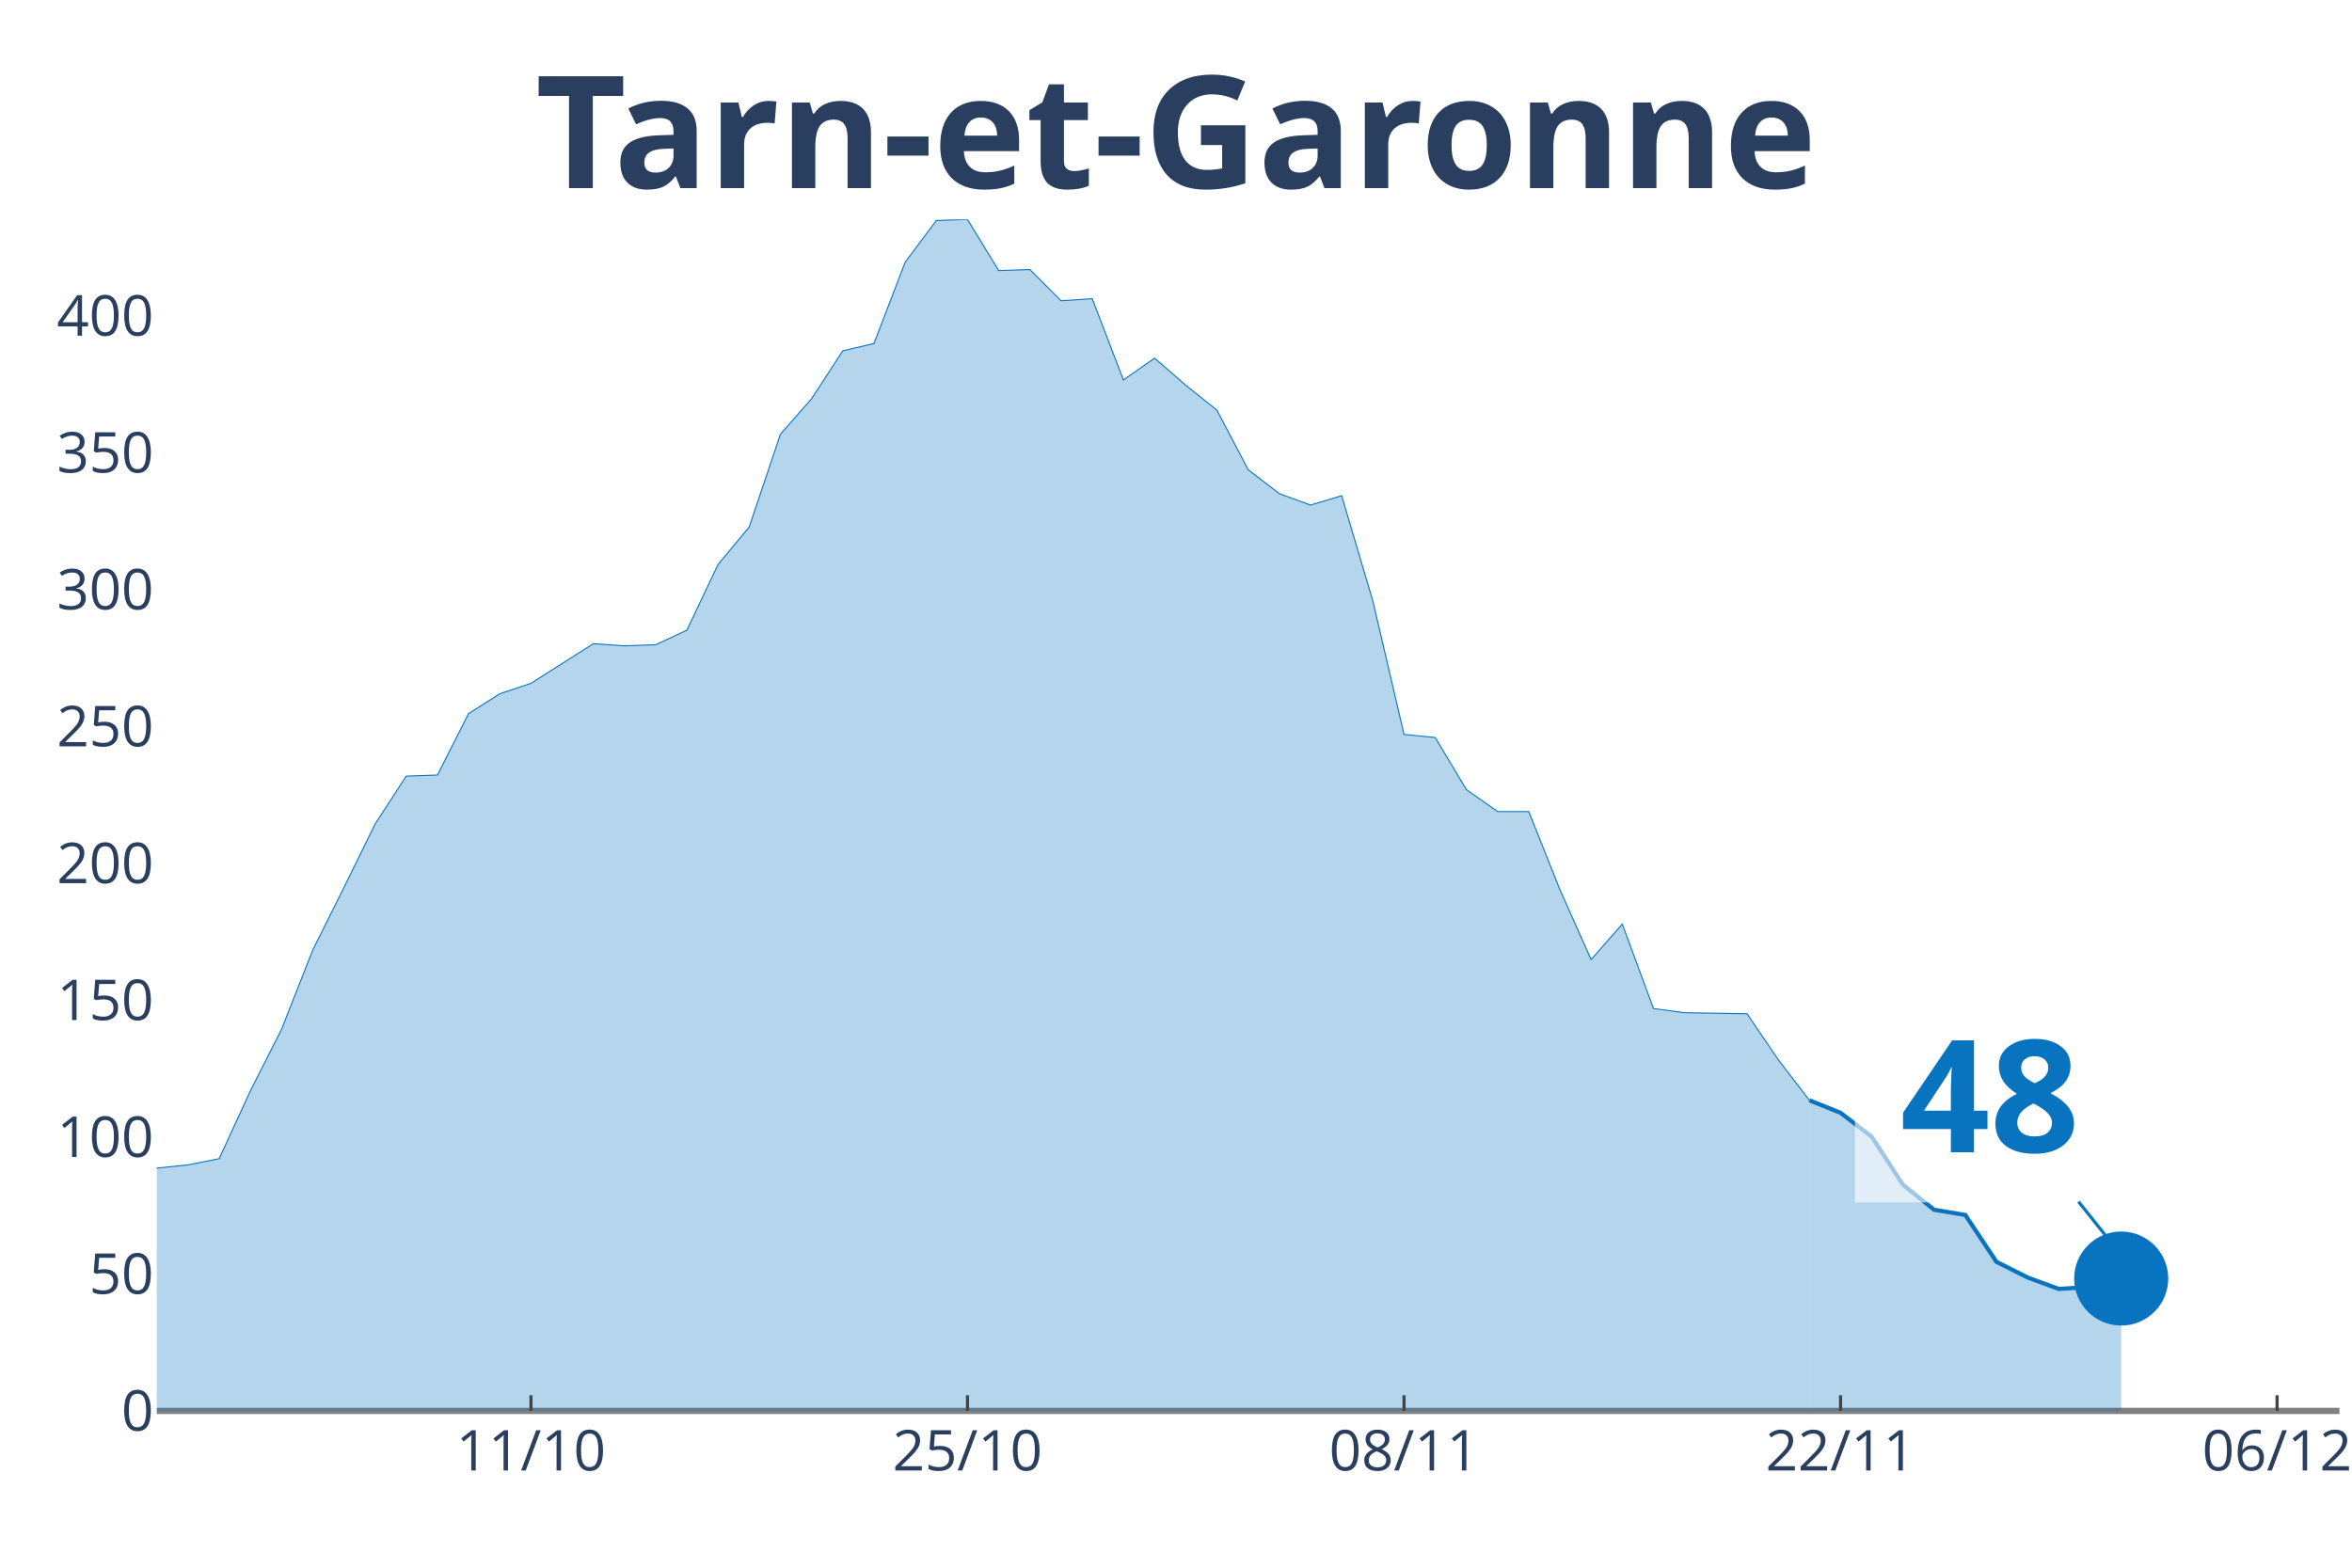
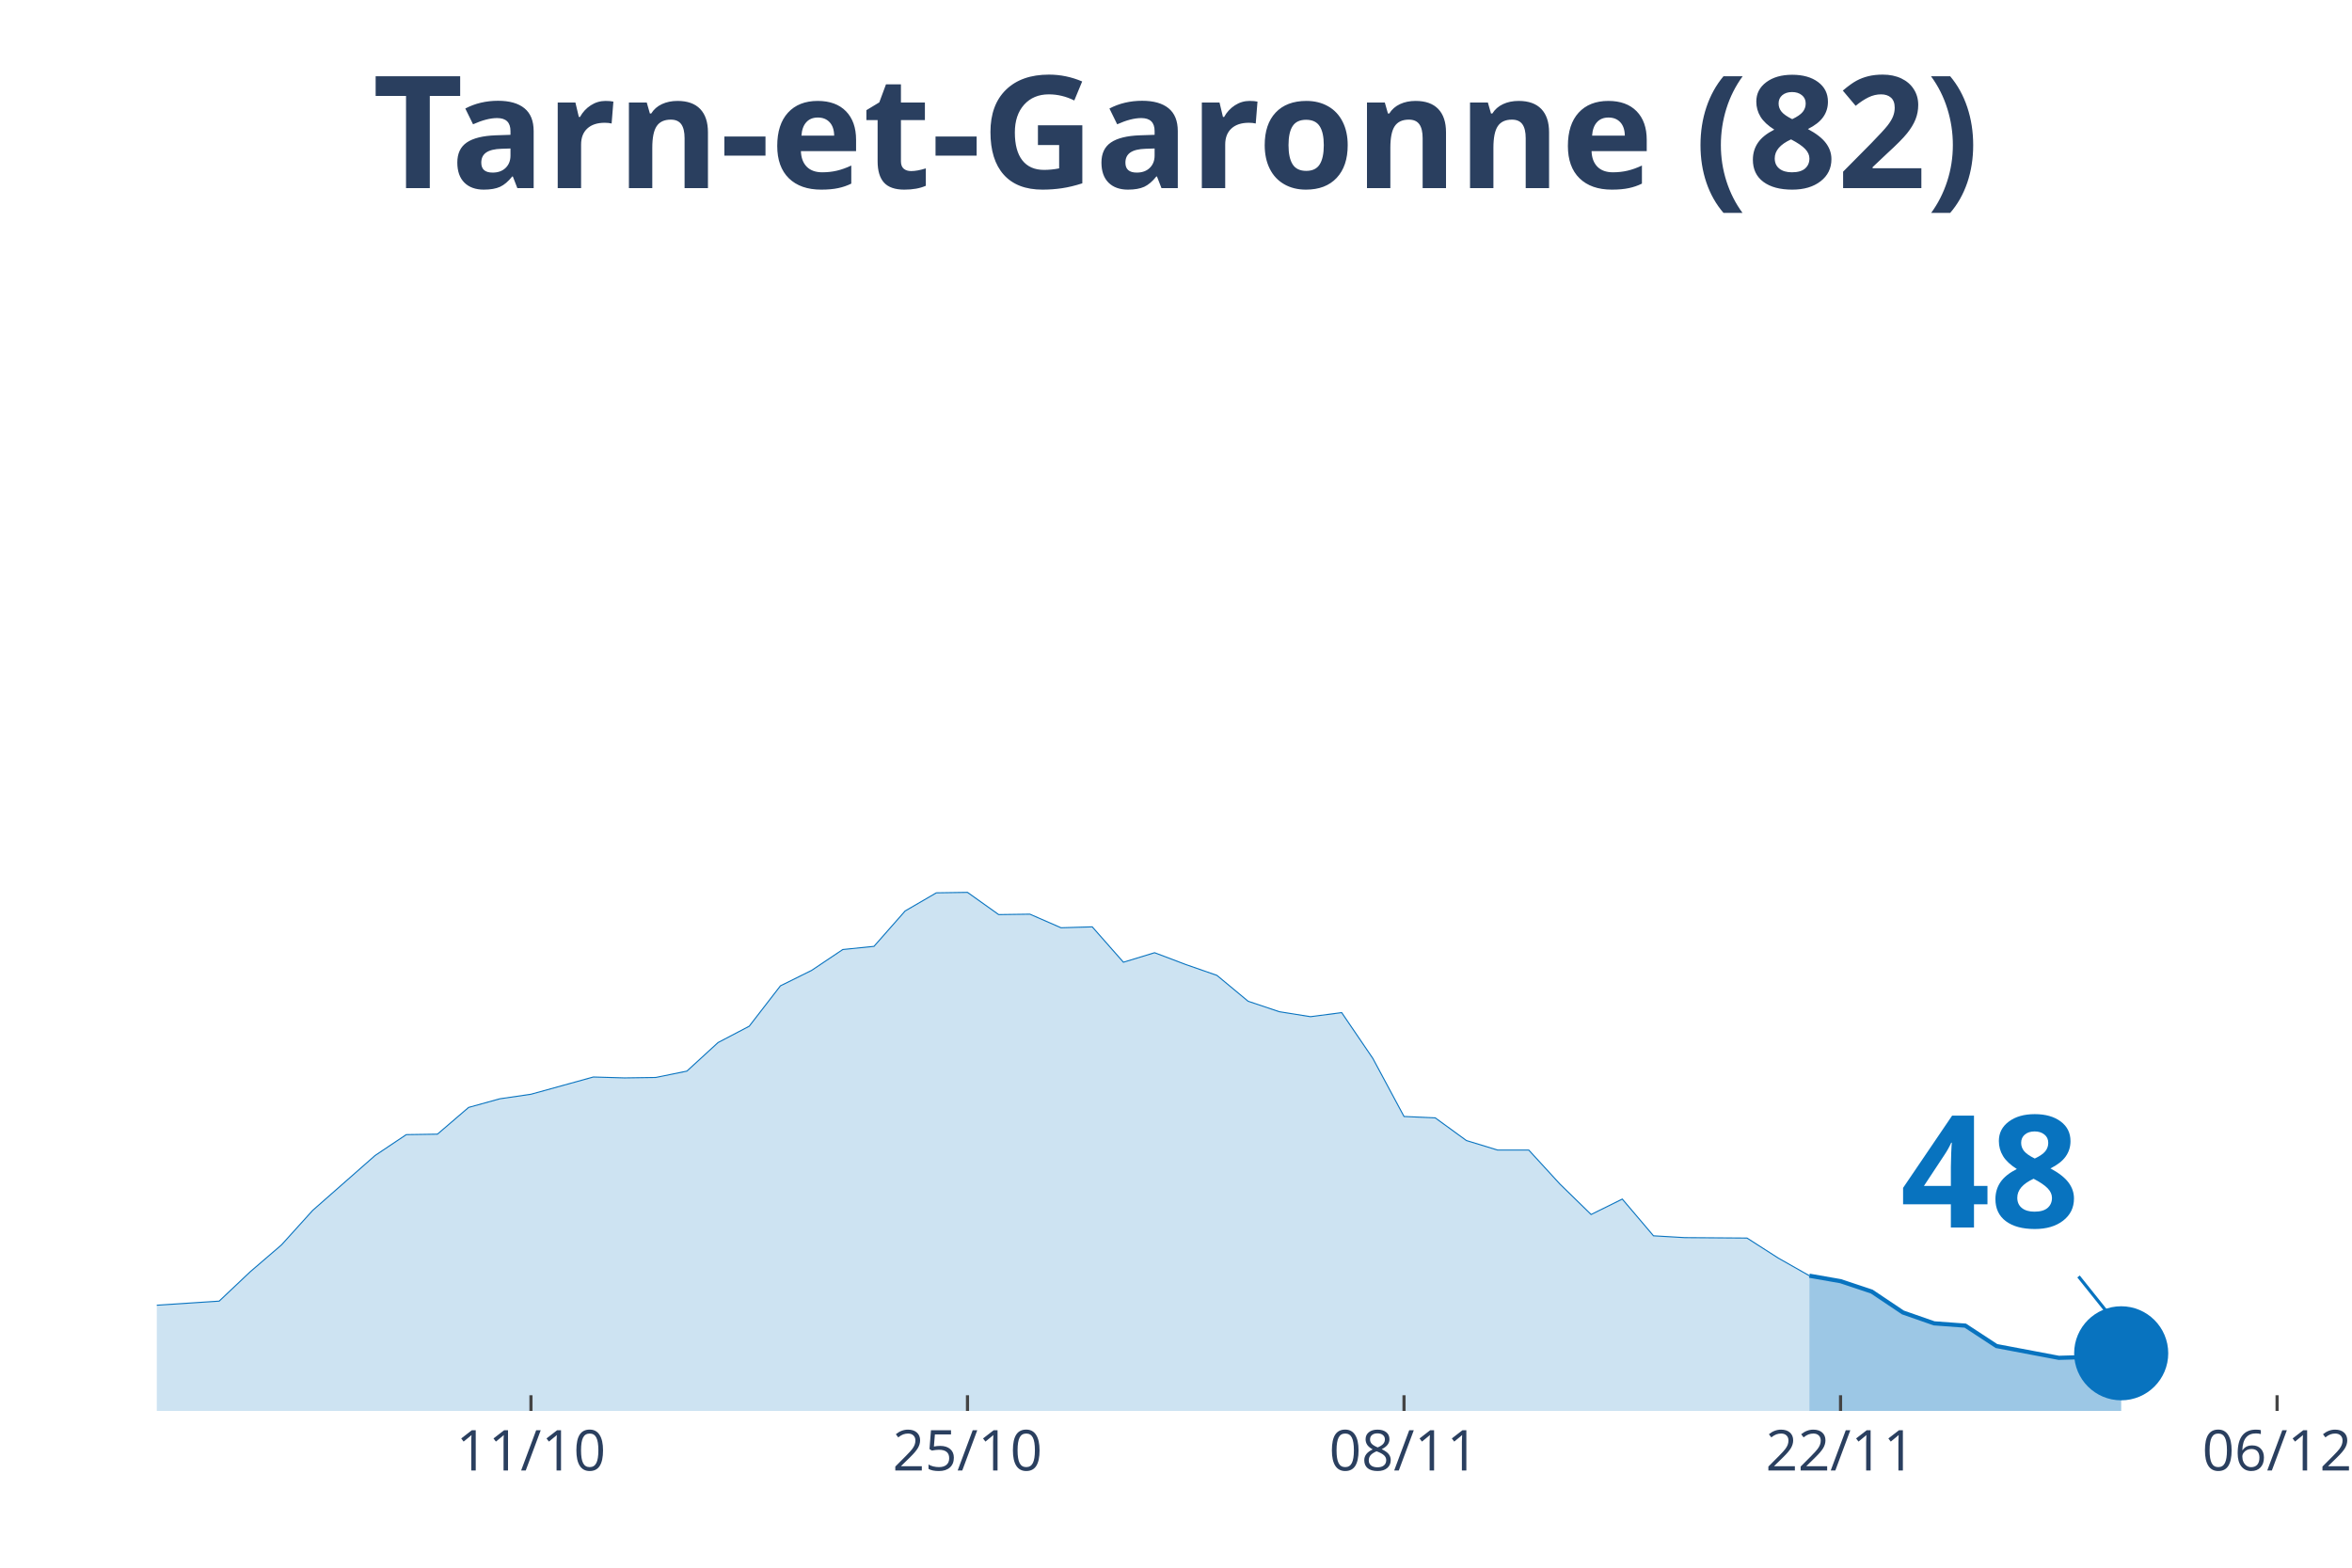
<svg xmlns="http://www.w3.org/2000/svg" class="main-svg" width="1125" height="750" style="" viewBox="0 0 750 500">
  <rect x="0" y="0" width="750" height="500" style="fill: rgb(0, 0, 0); fill-opacity: 0;" />
-   <defs id="defs-a85cdf">
+   <defs id="defs-3ae01b">
    <g class="clips">
-       <clipPath id="clipa85cdfxyplot" class="plotclip">
+       <clipPath id="clip3ae01bxyplot" class="plotclip">
        <rect width="696" height="380" />
      </clipPath>
-       <clipPath class="axesclip" id="clipa85cdfx">
+       <clipPath class="axesclip" id="clip3ae01bx">
        <rect x="50" y="0" width="696" height="500" />
      </clipPath>
-       <clipPath class="axesclip" id="clipa85cdfy">
+       <clipPath class="axesclip" id="clip3ae01by">
        <rect x="0" y="70" width="750" height="380" />
      </clipPath>
-       <clipPath class="axesclip" id="clipa85cdfxy">
+       <clipPath class="axesclip" id="clip3ae01bxy">
        <rect x="50" y="70" width="696" height="380" />
      </clipPath>
    </g>
    <g class="gradients" />
  </defs>
  <g class="bglayer">
    <rect class="bg" x="50" y="70" width="696" height="380" style="fill: rgb(0, 0, 0); fill-opacity: 0; stroke-width: 0;" />
  </g>
  <g class="layer-below">
    <g class="imagelayer" />
    <g class="shapelayer" />
  </g>
  <g class="cartesianlayer">
    <g class="subplot xy">
      <g class="layer-subplot">
        <g class="shapelayer" />
        <g class="imagelayer" />
      </g>
      <g class="gridlayer">
        <g class="x">
          <path class="xgrid crisp" transform="translate(169.31,0)" d="M0,70v380" style="stroke: rgb(255, 255, 255); stroke-opacity: 1; stroke-width: 1px;" />
          <path class="xgrid crisp" transform="translate(308.51,0)" d="M0,70v380" style="stroke: rgb(255, 255, 255); stroke-opacity: 1; stroke-width: 1px;" />
          <path class="xgrid crisp" transform="translate(447.71,0)" d="M0,70v380" style="stroke: rgb(255, 255, 255); stroke-opacity: 1; stroke-width: 1px;" />
          <path class="xgrid crisp" transform="translate(586.91,0)" d="M0,70v380" style="stroke: rgb(255, 255, 255); stroke-opacity: 1; stroke-width: 1px;" />
          <path class="xgrid crisp" transform="translate(726.11,0)" d="M0,70v380" style="stroke: rgb(255, 255, 255); stroke-opacity: 1; stroke-width: 1px;" />
        </g>
-         <g class="y">
-           <path class="ygrid crisp" transform="translate(0,406.35)" d="M50,0h696" style="stroke: rgb(255, 255, 255); stroke-opacity: 1; stroke-width: 1px;" />
-           <path class="ygrid crisp" transform="translate(0,362.69)" d="M50,0h696" style="stroke: rgb(255, 255, 255); stroke-opacity: 1; stroke-width: 1px;" />
-           <path class="ygrid crisp" transform="translate(0,319.04)" d="M50,0h696" style="stroke: rgb(255, 255, 255); stroke-opacity: 1; stroke-width: 1px;" />
-           <path class="ygrid crisp" transform="translate(0,275.38)" d="M50,0h696" style="stroke: rgb(255, 255, 255); stroke-opacity: 1; stroke-width: 1px;" />
-           <path class="ygrid crisp" transform="translate(0,231.73)" d="M50,0h696" style="stroke: rgb(255, 255, 255); stroke-opacity: 1; stroke-width: 1px;" />
-           <path class="ygrid crisp" transform="translate(0,188.07)" d="M50,0h696" style="stroke: rgb(255, 255, 255); stroke-opacity: 1; stroke-width: 1px;" />
-           <path class="ygrid crisp" transform="translate(0,144.42)" d="M50,0h696" style="stroke: rgb(255, 255, 255); stroke-opacity: 1; stroke-width: 1px;" />
-           <path class="ygrid crisp" transform="translate(0,100.76)" d="M50,0h696" style="stroke: rgb(255, 255, 255); stroke-opacity: 1; stroke-width: 1px;" />
-         </g>
+         <g class="y" />
      </g>
-       <g class="zerolinelayer">
-         <path class="yzl zl crisp" transform="translate(0,450)" d="M50,0h696" style="stroke: rgb(128, 128, 128); stroke-opacity: 1; stroke-width: 2px;" />
-       </g>
+       <g class="zerolinelayer" />
      <path class="xlines-below" />
      <path class="ylines-below" />
      <g class="overlines-below" />
      <g class="xaxislayer-below" />
      <g class="yaxislayer-below" />
      <g class="overaxes-below" />
-       <g class="plot" transform="translate(50, 70)" clip-path="url('#clipa85cdfxyplot')">
+       <g class="plot" transform="translate(50, 70)" clip-path="url('#clip3ae01bxyplot')">
        <g class="scatterlayer mlayer">
-           <g class="trace scatter trace46a519" style="stroke-miterlimit: 2;">
+           <g class="trace scatter trace483279" style="stroke-miterlimit: 2;">
            <g class="fills">
              <g>
-                 <path class="js-fill" d="M526.97,380L-1352.23,380L-1352.23,376.34L-1193.14,379.34L-1183.2,379.67L-666.17,372.69L-656.23,371.69L-586.63,376.01L-576.69,376.68L-447.43,370.36L-437.49,363.38L-417.6,358.06L-407.66,355.07L-397.71,354.73L-387.77,348.75L-377.83,343.43L-367.89,345.09L-357.94,345.76L-348,339.44L-318.17,340.77L-308.23,339.11L-298.29,337.11L-288.34,329.47L-278.4,320.16L-268.46,319.16L-258.51,319.16L-248.57,306.53L-228.69,303.2L-218.74,306.19L-208.8,312.18L-198.86,309.85L-188.91,308.19L-178.97,311.18L-169.03,311.85L-159.09,308.85L-149.14,304.53L-139.2,292.9L-119.31,292.56L-109.37,288.91L-89.49,284.92L-79.54,281.92L-69.6,289.24L-59.66,289.57L-49.71,291.23L-39.77,300.87L-29.83,299.21L-19.89,303.87L-9.94,307.19L0,302.54L9.94,301.54L19.89,299.55L29.83,277.94L39.77,258.32L49.71,233.05L59.66,213.11L69.6,192.83L79.54,177.53L89.49,177.2L99.43,157.59L109.37,151.27L119.31,147.94L139.2,135.31L149.14,135.98L159.09,135.64L169.03,130.99L178.97,110.04L188.91,98.08L198.86,68.49L208.8,57.18L218.74,41.89L228.69,39.56L238.63,13.63L248.57,0.33L258.51,0L268.46,16.29L278.4,15.96L288.34,25.93L298.29,25.27L308.23,51.2L318.17,44.22L328.11,52.86L338.06,60.84L348,79.79L357.94,87.44L367.89,91.09L377.83,88.1L387.77,121.68L397.71,164.23L407.66,165.23L417.6,181.85L427.54,188.84L437.49,188.84L447.43,213.77L457.37,236.05L467.31,224.74L477.26,251.67L487.2,253L507.09,253.33L517.03,267.96L526.97,280.93" style="fill: rgb(8, 115, 191); fill-opacity: 0.3; stroke-width: 0;" />
+                 <path class="js-fill" d="M526.97,380L-1352.23,380L-1352.23,378.41L-1014.17,379.86L-1004.23,379.86L-437.49,372.77L-427.54,370.45L-387.77,366.4L-377.83,364.08L-338.06,362.93L-328.11,363.07L-298.29,361.33L-288.34,358.01L-268.46,353.52L-258.51,353.52L-248.57,348.02L-238.63,347.3L-218.74,347.88L-208.8,350.48L-178.97,350.05L-169.03,350.34L-149.14,347.15L-139.2,342.09L-109.37,340.35L-99.43,339.77L-79.54,337.31L-69.6,340.5L-49.71,341.37L-39.77,345.56L-29.83,344.84L-19.89,346.86L-9.94,348.31L0,346.29L19.89,344.98L29.83,335.58L39.77,327.04L49.71,316.04L69.6,298.54L79.54,291.88L89.49,291.73L99.43,283.2L109.37,280.45L119.31,279L139.2,273.5L149.14,273.79L159.09,273.65L169.03,271.62L178.97,262.51L188.91,257.3L198.86,244.42L208.8,239.5L218.74,232.84L228.69,231.83L238.63,220.54L248.57,214.76L258.51,214.61L268.46,221.7L278.4,221.56L288.34,225.9L298.29,225.61L308.23,236.89L318.17,233.86L328.11,237.62L338.06,241.09L348,249.34L357.94,252.67L367.89,254.26L377.83,252.96L387.77,267.57L397.71,286.09L407.66,286.53L417.6,293.76L427.54,296.8L437.49,296.8L447.43,307.65L457.37,317.35L467.31,312.43L477.26,324.15L487.2,324.73L507.09,324.87L517.03,331.24L526.97,336.88" style="fill: rgb(8, 115, 191); fill-opacity: 0.2; stroke-width: 0;" />
              </g>
            </g>
            <g class="errorbars" />
            <g class="lines">
-               <path class="js-line" d="M-1352.23,376.34L-1193.14,379.34L-1183.2,379.67L-666.17,372.69L-656.23,371.69L-586.63,376.01L-576.69,376.68L-447.43,370.36L-437.49,363.38L-417.6,358.06L-407.66,355.07L-397.71,354.73L-387.77,348.75L-377.83,343.43L-367.89,345.09L-357.94,345.76L-348,339.44L-318.17,340.77L-308.23,339.11L-298.29,337.11L-288.34,329.47L-278.4,320.16L-268.46,319.16L-258.51,319.16L-248.57,306.53L-228.69,303.2L-218.74,306.19L-208.8,312.18L-198.86,309.85L-188.91,308.19L-178.97,311.18L-169.03,311.85L-159.09,308.85L-149.14,304.53L-139.2,292.9L-119.31,292.56L-109.37,288.91L-89.49,284.92L-79.54,281.92L-69.6,289.24L-59.66,289.57L-49.71,291.23L-39.77,300.87L-29.83,299.21L-19.89,303.87L-9.94,307.19L0,302.54L9.94,301.54L19.89,299.55L29.83,277.94L39.77,258.32L49.71,233.05L59.66,213.11L69.6,192.83L79.54,177.53L89.49,177.2L99.43,157.59L109.37,151.27L119.31,147.94L139.2,135.31L149.14,135.98L159.09,135.64L169.03,130.99L178.97,110.04L188.91,98.08L198.86,68.49L208.8,57.18L218.74,41.89L228.69,39.56L238.63,13.63L248.57,0.33L258.51,0L268.46,16.29L278.4,15.96L288.34,25.93L298.29,25.27L308.23,51.2L318.17,44.22L328.11,52.86L338.06,60.84L348,79.79L357.94,87.44L367.89,91.09L377.83,88.1L387.77,121.68L397.71,164.23L407.66,165.23L417.6,181.85L427.54,188.84L437.49,188.84L447.43,213.77L457.37,236.05L467.31,224.74L477.26,251.67L487.2,253L507.09,253.33L517.03,267.96L526.97,280.93" style="vector-effect: non-scaling-stroke; fill: none; stroke: rgb(8, 115, 191); stroke-opacity: 1; stroke-width: 0.5px; opacity: 1;" />
+               <path class="js-line" d="M-1352.23,378.41L-1014.17,379.86L-1004.23,379.86L-437.49,372.77L-427.54,370.45L-387.77,366.4L-377.83,364.08L-338.06,362.93L-328.11,363.07L-298.29,361.33L-288.34,358.01L-268.46,353.52L-258.51,353.52L-248.57,348.02L-238.63,347.3L-218.74,347.88L-208.8,350.48L-178.97,350.05L-169.03,350.34L-149.14,347.15L-139.2,342.09L-109.37,340.35L-99.43,339.77L-79.54,337.31L-69.6,340.5L-49.71,341.37L-39.77,345.56L-29.83,344.84L-19.89,346.86L-9.94,348.31L0,346.29L19.89,344.98L29.83,335.58L39.77,327.04L49.71,316.04L69.6,298.54L79.54,291.88L89.49,291.73L99.43,283.2L109.37,280.45L119.31,279L139.2,273.5L149.14,273.79L159.09,273.65L169.03,271.62L178.97,262.51L188.91,257.3L198.86,244.42L208.8,239.5L218.74,232.84L228.69,231.83L238.63,220.54L248.57,214.76L258.51,214.61L268.46,221.7L278.4,221.56L288.34,225.9L298.29,225.61L308.23,236.89L318.17,233.86L328.11,237.62L338.06,241.09L348,249.34L357.94,252.67L367.89,254.26L377.83,252.96L387.77,267.57L397.71,286.09L407.66,286.53L417.6,293.76L427.54,296.8L437.49,296.8L447.43,307.65L457.37,317.35L467.31,312.43L477.26,324.15L487.2,324.73L507.09,324.87L517.03,331.24L526.97,336.88" style="vector-effect: non-scaling-stroke; fill: none; stroke: rgb(8, 115, 191); stroke-opacity: 1; stroke-width: 0.5px; opacity: 1;" />
            </g>
            <g class="points" />
            <g class="text" />
          </g>
-           <g class="trace scatter trace5e3a36" style="stroke-miterlimit: 2;">
+           <g class="trace scatter trace00d09e" style="stroke-miterlimit: 2;">
            <g class="fills">
              <g>
-                 <path class="js-fill" d="M626.4,380L526.97,380L526.97,280.93L536.91,284.92L546.86,292.56L556.8,307.86L566.74,315.84L576.69,317.5L586.63,332.46L596.57,337.45L606.51,341.1L616.46,340.44L626.4,337.78" style="fill: rgb(8, 115, 191); fill-opacity: 0.3; stroke-width: 0;" />
+                 <path class="js-fill" d="M626.4,380L526.97,380L526.97,336.88L536.91,338.62L546.86,341.94L556.8,348.6L566.74,352.07L576.69,352.8L586.63,359.31L606.51,363.07L616.46,362.78L626.4,361.62" style="fill: rgb(8, 115, 191); fill-opacity: 0.4; stroke-width: 0;" />
              </g>
            </g>
            <g class="errorbars" />
            <g class="lines">
-               <path class="js-line" d="M526.97,280.93L536.91,284.92L546.86,292.56L556.8,307.86L566.74,315.84L576.69,317.5L586.63,332.46L596.57,337.45L606.51,341.1L616.46,340.44L626.4,337.78" style="vector-effect: non-scaling-stroke; fill: none; stroke: rgb(8, 115, 191); stroke-opacity: 1; stroke-width: 2px; opacity: 1;" />
+               <path class="js-line" d="M526.97,336.88L536.91,338.62L546.86,341.94L556.8,348.6L566.74,352.07L576.69,352.8L586.63,359.31L606.51,363.07L616.46,362.78L626.4,361.62" style="vector-effect: non-scaling-stroke; fill: none; stroke: rgb(8, 115, 191); stroke-opacity: 1; stroke-width: 2px; opacity: 1;" />
            </g>
            <g class="points" />
            <g class="text" />
          </g>
-           <g class="trace scatter tracef262d7" style="stroke-miterlimit: 2; opacity: 1;">
+           <g class="trace scatter trace31c053" style="stroke-miterlimit: 2; opacity: 1;">
            <g class="fills" />
            <g class="errorbars" />
            <g class="lines" />
            <g class="points">
-               <path class="point" transform="translate(626.4,337.78)" d="M15,0A15,15 0 1,1 0,-15A15,15 0 0,1 15,0Z" style="opacity: 1; stroke-width: 0px; fill: rgb(8, 115, 191); fill-opacity: 1;" />
+               <path class="point" transform="translate(626.4,361.62)" d="M15,0A15,15 0 1,1 0,-15A15,15 0 0,1 15,0Z" style="opacity: 1; stroke-width: 0px; fill: rgb(8, 115, 191); fill-opacity: 1;" />
            </g>
            <g class="text" />
          </g>
        </g>
      </g>
      <g class="overplot" />
      <path class="xlines-above crisp" style="fill: none; stroke-width: 1px; stroke: rgb(0, 0, 0); stroke-opacity: 0;" d="" />
      <path class="ylines-above crisp" style="fill: none;" d="M0,0" />
      <g class="overlines-above" />
      <g class="xaxislayer-above">
        <path class="xtick ticks crisp" d="M0,450v-5" transform="translate(169.31,0)" style="stroke: rgb(68, 68, 68); stroke-opacity: 1; stroke-width: 1px;" />
        <path class="xtick ticks crisp" d="M0,450v-5" transform="translate(308.51,0)" style="stroke: rgb(68, 68, 68); stroke-opacity: 1; stroke-width: 1px;" />
        <path class="xtick ticks crisp" d="M0,450v-5" transform="translate(447.71,0)" style="stroke: rgb(68, 68, 68); stroke-opacity: 1; stroke-width: 1px;" />
        <path class="xtick ticks crisp" d="M0,450v-5" transform="translate(586.91,0)" style="stroke: rgb(68, 68, 68); stroke-opacity: 1; stroke-width: 1px;" />
        <path class="xtick ticks crisp" d="M0,450v-5" transform="translate(726.11,0)" style="stroke: rgb(68, 68, 68); stroke-opacity: 1; stroke-width: 1px;" />
        <g class="xtick">
          <text text-anchor="middle" x="0" y="469" transform="translate(169.31,0)" style="font-family: 'Open Sans', verdana, arial, sans-serif; font-size: 18px; fill: rgb(42, 63, 95); fill-opacity: 1; white-space: pre;">11/10</text>
        </g>
        <g class="xtick">
          <text text-anchor="middle" x="0" y="469" transform="translate(308.51,0)" style="font-family: 'Open Sans', verdana, arial, sans-serif; font-size: 18px; fill: rgb(42, 63, 95); fill-opacity: 1; white-space: pre;">25/10</text>
        </g>
        <g class="xtick">
          <text text-anchor="middle" x="0" y="469" transform="translate(447.71,0)" style="font-family: 'Open Sans', verdana, arial, sans-serif; font-size: 18px; fill: rgb(42, 63, 95); fill-opacity: 1; white-space: pre;">08/11</text>
        </g>
        <g class="xtick">
          <text text-anchor="middle" x="0" y="469" transform="translate(586.91,0)" style="font-family: 'Open Sans', verdana, arial, sans-serif; font-size: 18px; fill: rgb(42, 63, 95); fill-opacity: 1; white-space: pre;">22/11</text>
        </g>
        <g class="xtick">
          <text text-anchor="middle" x="0" y="469" transform="translate(726.11,0)" style="font-family: 'Open Sans', verdana, arial, sans-serif; font-size: 18px; fill: rgb(42, 63, 95); fill-opacity: 1; white-space: pre;">06/12</text>
        </g>
      </g>
-       <g class="yaxislayer-above">
-         <g class="ytick">
-           <text text-anchor="end" x="49" y="6.3" transform="translate(0,450)" style="font-family: 'Open Sans', verdana, arial, sans-serif; font-size: 18px; fill: rgb(42, 63, 95); fill-opacity: 1; white-space: pre;">0</text>
-         </g>
-         <g class="ytick">
-           <text text-anchor="end" x="49" y="6.3" transform="translate(0,406.35)" style="font-family: 'Open Sans', verdana, arial, sans-serif; font-size: 18px; fill: rgb(42, 63, 95); fill-opacity: 1; white-space: pre;">50</text>
-         </g>
-         <g class="ytick">
-           <text text-anchor="end" x="49" y="6.3" transform="translate(0,362.69)" style="font-family: 'Open Sans', verdana, arial, sans-serif; font-size: 18px; fill: rgb(42, 63, 95); fill-opacity: 1; white-space: pre;">100</text>
-         </g>
-         <g class="ytick">
-           <text text-anchor="end" x="49" y="6.3" transform="translate(0,319.04)" style="font-family: 'Open Sans', verdana, arial, sans-serif; font-size: 18px; fill: rgb(42, 63, 95); fill-opacity: 1; white-space: pre;">150</text>
-         </g>
-         <g class="ytick">
-           <text text-anchor="end" x="49" y="6.3" transform="translate(0,275.38)" style="font-family: 'Open Sans', verdana, arial, sans-serif; font-size: 18px; fill: rgb(42, 63, 95); fill-opacity: 1; white-space: pre;">200</text>
-         </g>
-         <g class="ytick">
-           <text text-anchor="end" x="49" y="6.3" transform="translate(0,231.73)" style="font-family: 'Open Sans', verdana, arial, sans-serif; font-size: 18px; fill: rgb(42, 63, 95); fill-opacity: 1; white-space: pre;">250</text>
-         </g>
-         <g class="ytick">
-           <text text-anchor="end" x="49" y="6.3" transform="translate(0,188.07)" style="font-family: 'Open Sans', verdana, arial, sans-serif; font-size: 18px; fill: rgb(42, 63, 95); fill-opacity: 1; white-space: pre;">300</text>
-         </g>
-         <g class="ytick">
-           <text text-anchor="end" x="49" y="6.3" transform="translate(0,144.42)" style="font-family: 'Open Sans', verdana, arial, sans-serif; font-size: 18px; fill: rgb(42, 63, 95); fill-opacity: 1; white-space: pre;">350</text>
-         </g>
-         <g class="ytick">
-           <text text-anchor="end" x="49" y="6.3" transform="translate(0,100.76)" style="font-family: 'Open Sans', verdana, arial, sans-serif; font-size: 18px; fill: rgb(42, 63, 95); fill-opacity: 1; white-space: pre;">400</text>
-         </g>
-       </g>
+       <g class="yaxislayer-above" />
      <g class="overaxes-above" />
    </g>
  </g>
  <g class="polarlayer" />
  <g class="ternarylayer" />
  <g class="geolayer" />
  <g class="funnelarealayer" />
  <g class="pielayer" />
  <g class="treemaplayer" />
  <g class="sunburstlayer" />
  <g class="glimages" />
-   <defs id="topdefs-a85cdf">
+   <defs id="topdefs-3ae01b">
    <g class="clips" />
  </defs>
  <g class="layer-above">
    <g class="imagelayer" />
    <g class="shapelayer" />
  </g>
  <g class="infolayer">
    <g class="g-gtitle">
      <text class="gtitle" x="375" y="25" text-anchor="middle" dy="0.7em" style="font-family: 'Open Sans', verdana, arial, sans-serif; font-size: 50px; fill: rgb(42, 63, 95); opacity: 1; font-weight: normal; white-space: pre;">
-         <tspan style="font-weight:bold">Tarn-et-Garonne</tspan>
+         <tspan style="font-weight:bold">Tarn-et-Garonne (82)</tspan>
      </text>
    </g>
    <g class="g-xtitle" />
-     <g class="g-ytitle" />
    <g class="annotation" data-index="0" style="opacity: 1;">
-       <g class="annotation-text-g" transform="rotate(0,634.4,347.78)">
-         <g class="cursor-pointer" transform="translate(591, 312)">
+       <g class="annotation-text-g" transform="rotate(0,634.4,371.62)">
+         <g class="cursor-pointer" transform="translate(591, 336)">
          <rect class="bg" x="0.5" y="0.5" width="86" height="71" style="stroke-width: 1px; stroke: rgb(0, 0, 0); stroke-opacity: 0; fill: rgb(255, 255, 255); fill-opacity: 0.6;" />
          <text class="annotation-text" text-anchor="middle" x="43.531" y="55.5" style="font-family: 'Open Sans', verdana, arial, sans-serif; font-size: 50px; fill: rgb(8, 115, 191); fill-opacity: 1; white-space: pre;">
            <tspan style="font-weight:bold">48 </tspan>
          </text>
        </g>
      </g>
      <g class="annotation-arrow-g" style="opacity: 1;">
-         <path d="M662.8,383.28L674.4,397.78" style="stroke-width: 1px; stroke: rgb(8, 115, 191); stroke-opacity: 1; stroke-dasharray: 0px, 0px, 18.569px, 18.569px;" />
+         <path d="M662.8,407.12L674.4,421.62" style="stroke-width: 1px; stroke: rgb(8, 115, 191); stroke-opacity: 1; stroke-dasharray: 0px, 0px, 18.569px, 18.569px;" />
      </g>
    </g>
  </g>
</svg>
